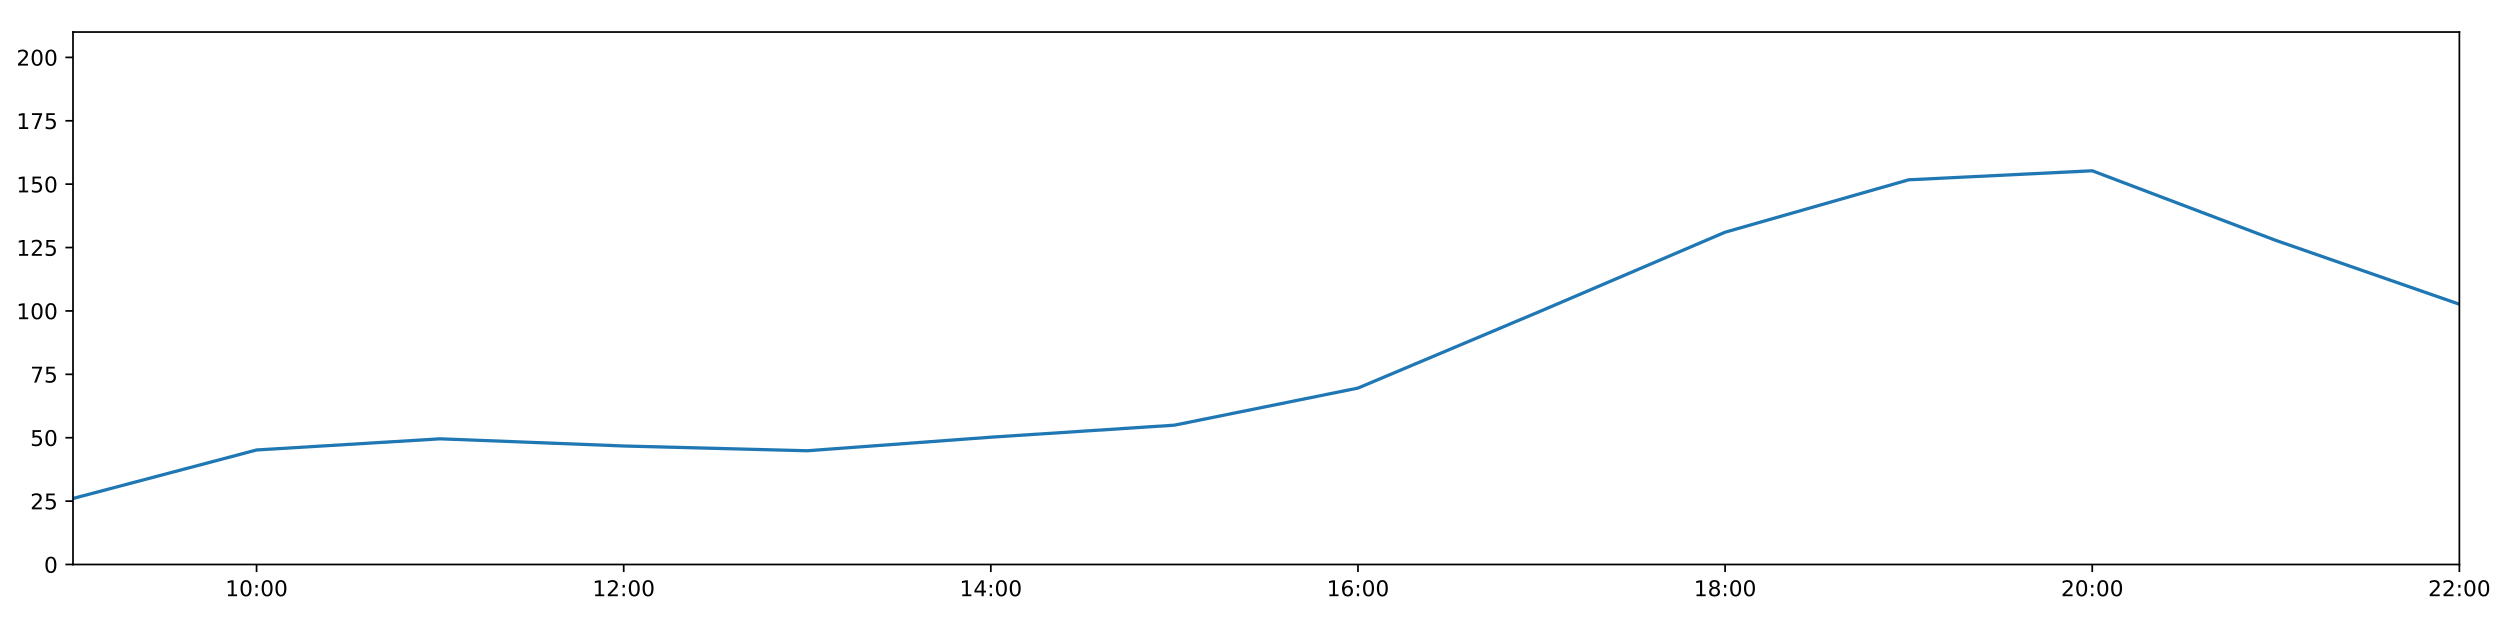
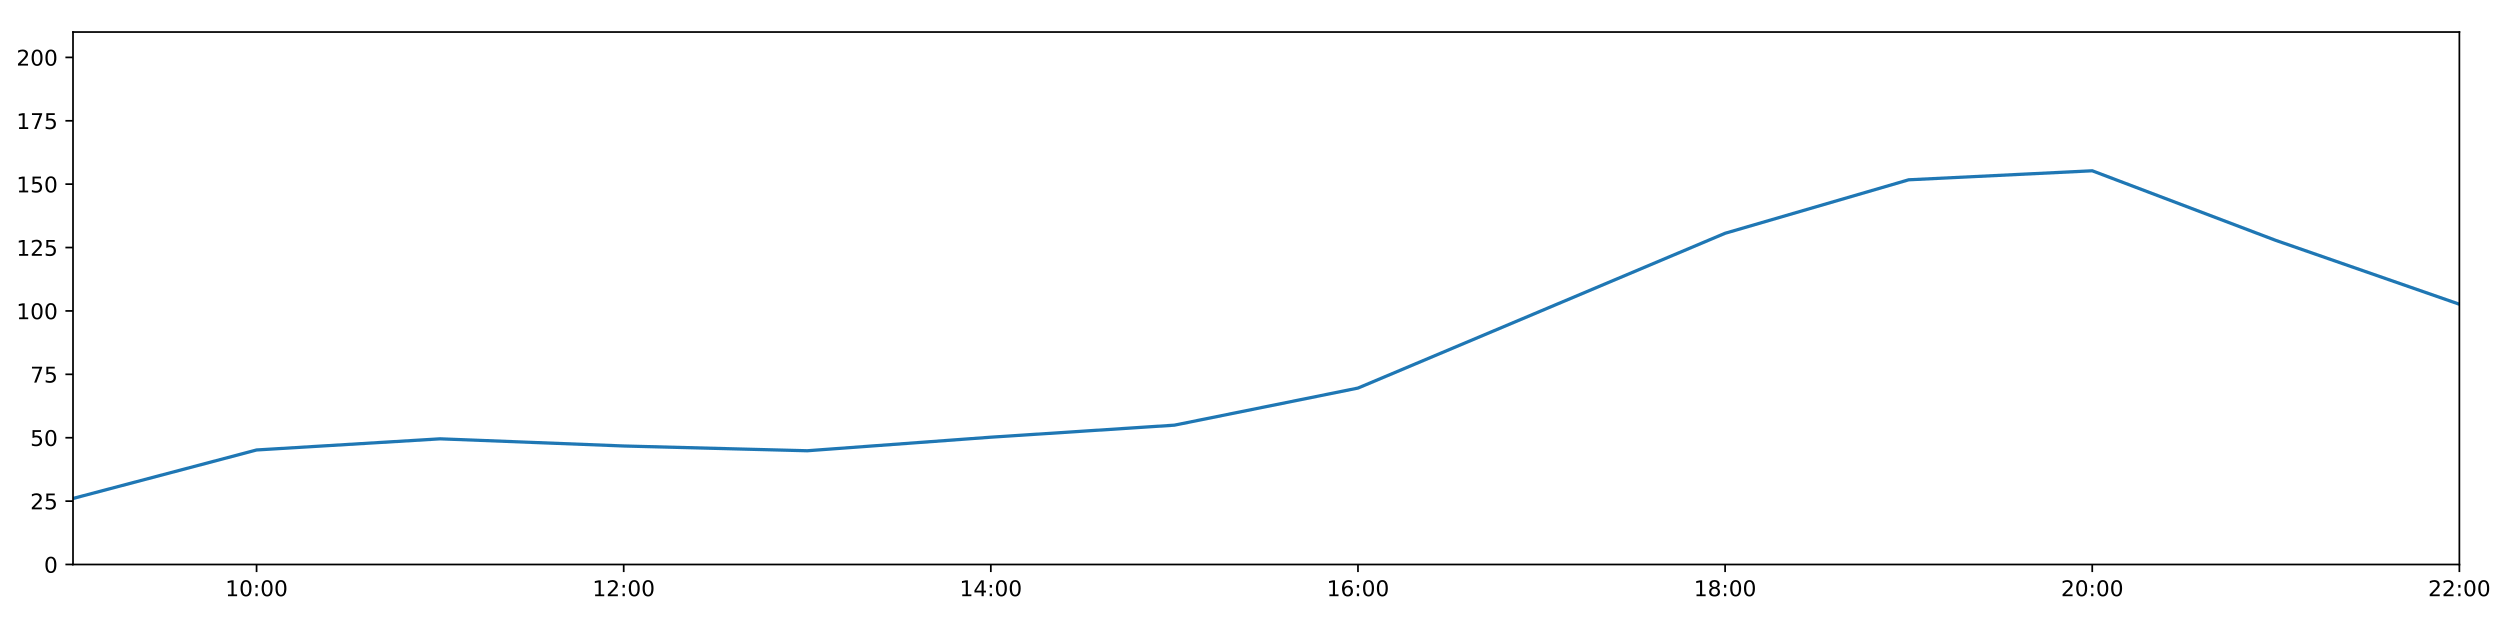
<svg xmlns="http://www.w3.org/2000/svg" xmlns:xlink="http://www.w3.org/1999/xlink" height="288pt" version="1.1" viewBox="0 0 1152 288" width="1152pt">
  <defs>
    <style type="text/css">
*{stroke-linecap:butt;stroke-linejoin:round;}
  </style>
  </defs>
  <g id="figure_1">
    <g id="patch_1">
      <path d="M 0 288  L 1152 288  L 1152 0  L 0 0  z " style="fill:#ffffff;" />
    </g>
    <g id="axes_1">
      <g id="patch_2">
        <path d="M 33.64 260.12  L 1133.28 260.12  L 1133.28 14.76  L 33.64 14.76  z " style="fill:#ffffff;" />
      </g>
      <g id="matplotlib.axis_1">
        <g id="xtick_1">
          <g id="line2d_1">
            <defs>
-               <path d="M 0 0  L 0 3.5  " id="mf3fe92cc7d" style="stroke:#000000;stroke-width:0.8;" />
-             </defs>
-             <g>
-               <use style="stroke:#000000;stroke-width:0.8;" x="118.228" xlink:href="#mf3fe92cc7d" y="260.12" />
+               <path d="M 0 0  L 0 3.5  " id="m2a10a783c0" style="stroke:#000000;stroke-width:0.8;" />
+             </defs>
+             <g>
+               <use style="stroke:#000000;stroke-width:0.8;" x="118.228" xlink:href="#m2a10a783c0" y="260.12" />
            </g>
          </g>
          <g id="text_1">
            <defs>
              <path d="M 12.406 8.297  L 28.516 8.297  L 28.516 63.922  L 10.984 60.406  L 10.984 69.391  L 28.422 72.906  L 38.281 72.906  L 38.281 8.297  L 54.391 8.297  L 54.391 0  L 12.406 0  z " id="DejaVuSans-49" />
              <path d="M 31.781 66.406  Q 24.172 66.406 20.328 58.906  Q 16.5 51.422 16.5 36.375  Q 16.5 21.391 20.328 13.891  Q 24.172 6.391 31.781 6.391  Q 39.453 6.391 43.281 13.891  Q 47.125 21.391 47.125 36.375  Q 47.125 51.422 43.281 58.906  Q 39.453 66.406 31.781 66.406  z M 31.781 74.219  Q 44.047 74.219 50.516 64.516  Q 56.984 54.828 56.984 36.375  Q 56.984 17.969 50.516 8.266  Q 44.047 -1.422 31.781 -1.422  Q 19.531 -1.422 13.062 8.266  Q 6.594 17.969 6.594 36.375  Q 6.594 54.828 13.062 64.516  Q 19.531 74.219 31.781 74.219  z " id="DejaVuSans-48" />
              <path d="M 11.719 12.406  L 22.016 12.406  L 22.016 0  L 11.719 0  z M 11.719 51.703  L 22.016 51.703  L 22.016 39.312  L 11.719 39.312  z " id="DejaVuSans-58" />
            </defs>
            <g transform="translate(103.8183 274.7184)scale(0.1 -0.1)">
              <use xlink:href="#DejaVuSans-49" />
              <use x="63.623" xlink:href="#DejaVuSans-48" />
              <use x="127.246" xlink:href="#DejaVuSans-58" />
              <use x="160.938" xlink:href="#DejaVuSans-48" />
              <use x="224.561" xlink:href="#DejaVuSans-48" />
            </g>
          </g>
        </g>
        <g id="xtick_2">
          <g id="line2d_2">
            <g>
-               <use style="stroke:#000000;stroke-width:0.8;" x="287.403" xlink:href="#mf3fe92cc7d" y="260.12" />
+               <use style="stroke:#000000;stroke-width:0.8;" x="287.403" xlink:href="#m2a10a783c0" y="260.12" />
            </g>
          </g>
          <g id="text_2">
            <defs>
              <path d="M 19.188 8.297  L 53.609 8.297  L 53.609 0  L 7.328 0  L 7.328 8.297  Q 12.938 14.109 22.625 23.891  Q 32.328 33.688 34.812 36.531  Q 39.547 41.844 41.422 45.531  Q 43.312 49.219 43.312 52.781  Q 43.312 58.594 39.234 62.25  Q 35.156 65.922 28.609 65.922  Q 23.969 65.922 18.812 64.312  Q 13.672 62.703 7.812 59.422  L 7.812 69.391  Q 13.766 71.781 18.938 73  Q 24.125 74.219 28.422 74.219  Q 39.75 74.219 46.484 68.547  Q 53.219 62.891 53.219 53.422  Q 53.219 48.922 51.531 44.891  Q 49.859 40.875 45.406 35.406  Q 44.188 33.984 37.641 27.219  Q 31.109 20.453 19.188 8.297  z " id="DejaVuSans-50" />
            </defs>
            <g transform="translate(272.9937 274.7184)scale(0.1 -0.1)">
              <use xlink:href="#DejaVuSans-49" />
              <use x="63.623" xlink:href="#DejaVuSans-50" />
              <use x="127.246" xlink:href="#DejaVuSans-58" />
              <use x="160.938" xlink:href="#DejaVuSans-48" />
              <use x="224.561" xlink:href="#DejaVuSans-48" />
            </g>
          </g>
        </g>
        <g id="xtick_3">
          <g id="line2d_3">
            <g>
-               <use style="stroke:#000000;stroke-width:0.8;" x="456.578" xlink:href="#mf3fe92cc7d" y="260.12" />
+               <use style="stroke:#000000;stroke-width:0.8;" x="456.578" xlink:href="#m2a10a783c0" y="260.12" />
            </g>
          </g>
          <g id="text_3">
            <defs>
              <path d="M 37.797 64.312  L 12.891 25.391  L 37.797 25.391  z M 35.203 72.906  L 47.609 72.906  L 47.609 25.391  L 58.016 25.391  L 58.016 17.188  L 47.609 17.188  L 47.609 0  L 37.797 0  L 37.797 17.188  L 4.891 17.188  L 4.891 26.703  z " id="DejaVuSans-52" />
            </defs>
            <g transform="translate(442.1691 274.7184)scale(0.1 -0.1)">
              <use xlink:href="#DejaVuSans-49" />
              <use x="63.623" xlink:href="#DejaVuSans-52" />
              <use x="127.246" xlink:href="#DejaVuSans-58" />
              <use x="160.938" xlink:href="#DejaVuSans-48" />
              <use x="224.561" xlink:href="#DejaVuSans-48" />
            </g>
          </g>
        </g>
        <g id="xtick_4">
          <g id="line2d_4">
            <g>
-               <use style="stroke:#000000;stroke-width:0.8;" x="625.754" xlink:href="#mf3fe92cc7d" y="260.12" />
+               <use style="stroke:#000000;stroke-width:0.8;" x="625.754" xlink:href="#m2a10a783c0" y="260.12" />
            </g>
          </g>
          <g id="text_4">
            <defs>
              <path d="M 33.016 40.375  Q 26.375 40.375 22.484 35.828  Q 18.609 31.297 18.609 23.391  Q 18.609 15.531 22.484 10.953  Q 26.375 6.391 33.016 6.391  Q 39.656 6.391 43.531 10.953  Q 47.406 15.531 47.406 23.391  Q 47.406 31.297 43.531 35.828  Q 39.656 40.375 33.016 40.375  z M 52.594 71.297  L 52.594 62.312  Q 48.875 64.062 45.094 64.984  Q 41.312 65.922 37.594 65.922  Q 27.828 65.922 22.672 59.328  Q 17.531 52.734 16.797 39.406  Q 19.672 43.656 24.016 45.922  Q 28.375 48.188 33.594 48.188  Q 44.578 48.188 50.953 41.516  Q 57.328 34.859 57.328 23.391  Q 57.328 12.156 50.688 5.359  Q 44.047 -1.422 33.016 -1.422  Q 20.359 -1.422 13.672 8.266  Q 6.984 17.969 6.984 36.375  Q 6.984 53.656 15.188 63.938  Q 23.391 74.219 37.203 74.219  Q 40.922 74.219 44.703 73.484  Q 48.484 72.75 52.594 71.297  z " id="DejaVuSans-54" />
            </defs>
            <g transform="translate(611.3445 274.7184)scale(0.1 -0.1)">
              <use xlink:href="#DejaVuSans-49" />
              <use x="63.623" xlink:href="#DejaVuSans-54" />
              <use x="127.246" xlink:href="#DejaVuSans-58" />
              <use x="160.938" xlink:href="#DejaVuSans-48" />
              <use x="224.561" xlink:href="#DejaVuSans-48" />
            </g>
          </g>
        </g>
        <g id="xtick_5">
          <g id="line2d_5">
            <g>
-               <use style="stroke:#000000;stroke-width:0.8;" x="794.929" xlink:href="#mf3fe92cc7d" y="260.12" />
+               <use style="stroke:#000000;stroke-width:0.8;" x="794.929" xlink:href="#m2a10a783c0" y="260.12" />
            </g>
          </g>
          <g id="text_5">
            <defs>
              <path d="M 31.781 34.625  Q 24.75 34.625 20.719 30.859  Q 16.703 27.094 16.703 20.516  Q 16.703 13.922 20.719 10.156  Q 24.75 6.391 31.781 6.391  Q 38.812 6.391 42.859 10.172  Q 46.922 13.969 46.922 20.516  Q 46.922 27.094 42.891 30.859  Q 38.875 34.625 31.781 34.625  z M 21.922 38.812  Q 15.578 40.375 12.031 44.719  Q 8.5 49.078 8.5 55.328  Q 8.5 64.062 14.719 69.141  Q 20.953 74.219 31.781 74.219  Q 42.672 74.219 48.875 69.141  Q 55.078 64.062 55.078 55.328  Q 55.078 49.078 51.531 44.719  Q 48 40.375 41.703 38.812  Q 48.828 37.156 52.797 32.312  Q 56.781 27.484 56.781 20.516  Q 56.781 9.906 50.312 4.234  Q 43.844 -1.422 31.781 -1.422  Q 19.734 -1.422 13.25 4.234  Q 6.781 9.906 6.781 20.516  Q 6.781 27.484 10.781 32.312  Q 14.797 37.156 21.922 38.812  z M 18.312 54.391  Q 18.312 48.734 21.844 45.562  Q 25.391 42.391 31.781 42.391  Q 38.141 42.391 41.719 45.562  Q 45.312 48.734 45.312 54.391  Q 45.312 60.062 41.719 63.234  Q 38.141 66.406 31.781 66.406  Q 25.391 66.406 21.844 63.234  Q 18.312 60.062 18.312 54.391  z " id="DejaVuSans-56" />
            </defs>
            <g transform="translate(780.5199 274.7184)scale(0.1 -0.1)">
              <use xlink:href="#DejaVuSans-49" />
              <use x="63.623" xlink:href="#DejaVuSans-56" />
              <use x="127.246" xlink:href="#DejaVuSans-58" />
              <use x="160.938" xlink:href="#DejaVuSans-48" />
              <use x="224.561" xlink:href="#DejaVuSans-48" />
            </g>
          </g>
        </g>
        <g id="xtick_6">
          <g id="line2d_6">
            <g>
-               <use style="stroke:#000000;stroke-width:0.8;" x="964.105" xlink:href="#mf3fe92cc7d" y="260.12" />
+               <use style="stroke:#000000;stroke-width:0.8;" x="964.105" xlink:href="#m2a10a783c0" y="260.12" />
            </g>
          </g>
          <g id="text_6">
            <g transform="translate(949.6952 274.7184)scale(0.1 -0.1)">
              <use xlink:href="#DejaVuSans-50" />
              <use x="63.623" xlink:href="#DejaVuSans-48" />
              <use x="127.246" xlink:href="#DejaVuSans-58" />
              <use x="160.938" xlink:href="#DejaVuSans-48" />
              <use x="224.561" xlink:href="#DejaVuSans-48" />
            </g>
          </g>
        </g>
        <g id="xtick_7">
          <g id="line2d_7">
            <g>
-               <use style="stroke:#000000;stroke-width:0.8;" x="1133.28" xlink:href="#mf3fe92cc7d" y="260.12" />
+               <use style="stroke:#000000;stroke-width:0.8;" x="1133.28" xlink:href="#m2a10a783c0" y="260.12" />
            </g>
          </g>
          <g id="text_7">
            <g transform="translate(1118.871 274.7184)scale(0.1 -0.1)">
              <use xlink:href="#DejaVuSans-50" />
              <use x="63.623" xlink:href="#DejaVuSans-50" />
              <use x="127.246" xlink:href="#DejaVuSans-58" />
              <use x="160.938" xlink:href="#DejaVuSans-48" />
              <use x="224.561" xlink:href="#DejaVuSans-48" />
            </g>
          </g>
        </g>
      </g>
      <g id="matplotlib.axis_2">
        <g id="ytick_1">
          <g id="line2d_8">
            <defs>
-               <path d="M 0 0  L -3.5 0  " id="me309026233" style="stroke:#000000;stroke-width:0.8;" />
-             </defs>
-             <g>
-               <use style="stroke:#000000;stroke-width:0.8;" x="33.64" xlink:href="#me309026233" y="260.12" />
+               <path d="M 0 0  L -3.5 0  " id="md54febf9ba" style="stroke:#000000;stroke-width:0.8;" />
+             </defs>
+             <g>
+               <use style="stroke:#000000;stroke-width:0.8;" x="33.64" xlink:href="#md54febf9ba" y="260.12" />
            </g>
          </g>
          <g id="text_8">
            <g transform="translate(20.2775 263.9192)scale(0.1 -0.1)">
              <use xlink:href="#DejaVuSans-48" />
            </g>
          </g>
        </g>
        <g id="ytick_2">
          <g id="line2d_9">
            <g>
-               <use style="stroke:#000000;stroke-width:0.8;" x="33.64" xlink:href="#me309026233" y="230.91" />
+               <use style="stroke:#000000;stroke-width:0.8;" x="33.64" xlink:href="#md54febf9ba" y="230.91" />
            </g>
          </g>
          <g id="text_9">
            <defs>
              <path d="M 10.797 72.906  L 49.516 72.906  L 49.516 64.594  L 19.828 64.594  L 19.828 46.734  Q 21.969 47.469 24.109 47.828  Q 26.266 48.188 28.422 48.188  Q 40.625 48.188 47.75 41.5  Q 54.891 34.812 54.891 23.391  Q 54.891 11.625 47.562 5.094  Q 40.234 -1.422 26.906 -1.422  Q 22.312 -1.422 17.547 -0.641  Q 12.797 0.141 7.719 1.703  L 7.719 11.625  Q 12.109 9.234 16.797 8.062  Q 21.484 6.891 26.703 6.891  Q 35.156 6.891 40.078 11.328  Q 45.016 15.766 45.016 23.391  Q 45.016 31 40.078 35.438  Q 35.156 39.891 26.703 39.891  Q 22.75 39.891 18.812 39.016  Q 14.891 38.141 10.797 36.281  z " id="DejaVuSans-53" />
            </defs>
            <g transform="translate(13.915 234.7097)scale(0.1 -0.1)">
              <use xlink:href="#DejaVuSans-50" />
              <use x="63.623" xlink:href="#DejaVuSans-53" />
            </g>
          </g>
        </g>
        <g id="ytick_3">
          <g id="line2d_10">
            <g>
-               <use style="stroke:#000000;stroke-width:0.8;" x="33.64" xlink:href="#me309026233" y="201.701" />
+               <use style="stroke:#000000;stroke-width:0.8;" x="33.64" xlink:href="#md54febf9ba" y="201.701" />
            </g>
          </g>
          <g id="text_10">
            <g transform="translate(13.915 205.5002)scale(0.1 -0.1)">
              <use xlink:href="#DejaVuSans-53" />
              <use x="63.623" xlink:href="#DejaVuSans-48" />
            </g>
          </g>
        </g>
        <g id="ytick_4">
          <g id="line2d_11">
            <g>
-               <use style="stroke:#000000;stroke-width:0.8;" x="33.64" xlink:href="#me309026233" y="172.491" />
+               <use style="stroke:#000000;stroke-width:0.8;" x="33.64" xlink:href="#md54febf9ba" y="172.491" />
            </g>
          </g>
          <g id="text_11">
            <defs>
              <path d="M 8.203 72.906  L 55.078 72.906  L 55.078 68.703  L 28.609 0  L 18.312 0  L 43.219 64.594  L 8.203 64.594  z " id="DejaVuSans-55" />
            </defs>
            <g transform="translate(13.915 176.2906)scale(0.1 -0.1)">
              <use xlink:href="#DejaVuSans-55" />
              <use x="63.623" xlink:href="#DejaVuSans-53" />
            </g>
          </g>
        </g>
        <g id="ytick_5">
          <g id="line2d_12">
            <g>
-               <use style="stroke:#000000;stroke-width:0.8;" x="33.64" xlink:href="#me309026233" y="143.282" />
+               <use style="stroke:#000000;stroke-width:0.8;" x="33.64" xlink:href="#md54febf9ba" y="143.282" />
            </g>
          </g>
          <g id="text_12">
            <g transform="translate(7.5525 147.0811)scale(0.1 -0.1)">
              <use xlink:href="#DejaVuSans-49" />
              <use x="63.623" xlink:href="#DejaVuSans-48" />
              <use x="127.246" xlink:href="#DejaVuSans-48" />
            </g>
          </g>
        </g>
        <g id="ytick_6">
          <g id="line2d_13">
            <g>
-               <use style="stroke:#000000;stroke-width:0.8;" x="33.64" xlink:href="#me309026233" y="114.072" />
+               <use style="stroke:#000000;stroke-width:0.8;" x="33.64" xlink:href="#md54febf9ba" y="114.072" />
            </g>
          </g>
          <g id="text_13">
            <g transform="translate(7.5525 117.8716)scale(0.1 -0.1)">
              <use xlink:href="#DejaVuSans-49" />
              <use x="63.623" xlink:href="#DejaVuSans-50" />
              <use x="127.246" xlink:href="#DejaVuSans-53" />
            </g>
          </g>
        </g>
        <g id="ytick_7">
          <g id="line2d_14">
            <g>
-               <use style="stroke:#000000;stroke-width:0.8;" x="33.64" xlink:href="#me309026233" y="84.863" />
+               <use style="stroke:#000000;stroke-width:0.8;" x="33.64" xlink:href="#md54febf9ba" y="84.863" />
            </g>
          </g>
          <g id="text_14">
            <g transform="translate(7.5525 88.66208)scale(0.1 -0.1)">
              <use xlink:href="#DejaVuSans-49" />
              <use x="63.623" xlink:href="#DejaVuSans-53" />
              <use x="127.246" xlink:href="#DejaVuSans-48" />
            </g>
          </g>
        </g>
        <g id="ytick_8">
          <g id="line2d_15">
            <g>
-               <use style="stroke:#000000;stroke-width:0.8;" x="33.64" xlink:href="#me309026233" y="55.653" />
+               <use style="stroke:#000000;stroke-width:0.8;" x="33.64" xlink:href="#md54febf9ba" y="55.653" />
            </g>
          </g>
          <g id="text_15">
            <g transform="translate(7.5525 59.45255)scale(0.1 -0.1)">
              <use xlink:href="#DejaVuSans-49" />
              <use x="63.623" xlink:href="#DejaVuSans-55" />
              <use x="127.246" xlink:href="#DejaVuSans-53" />
            </g>
          </g>
        </g>
        <g id="ytick_9">
          <g id="line2d_16">
            <g>
-               <use style="stroke:#000000;stroke-width:0.8;" x="33.64" xlink:href="#me309026233" y="26.444" />
+               <use style="stroke:#000000;stroke-width:0.8;" x="33.64" xlink:href="#md54febf9ba" y="26.444" />
            </g>
          </g>
          <g id="text_16">
            <g transform="translate(7.5525 30.24303)scale(0.1 -0.1)">
              <use xlink:href="#DejaVuSans-50" />
              <use x="63.623" xlink:href="#DejaVuSans-48" />
              <use x="127.246" xlink:href="#DejaVuSans-48" />
            </g>
          </g>
        </g>
      </g>
      <g id="line2d_17">
-         <path clip-path="url(#pa8c30ffb5f)" d="M 33.64 229.689  L 118.228 207.348  L 202.815 202.209  L 287.403 205.511  L 371.991 207.71  L 456.578 201.458  L 541.166 195.912  L 625.754 178.82  L 710.342 143.176  L 794.929 106.997  L 879.517 82.851  L 964.105 78.696  L 1048.692 110.773  L 1133.28 140.189  " style="fill:none;stroke:#1f77b4;stroke-linecap:square;stroke-width:1.5;" />
+         <path clip-path="url(#p0cb18e6cc9)" d="M 33.64 229.689  L 118.228 207.348  L 202.815 202.209  L 287.403 205.511  L 371.991 207.71  L 456.578 201.458  L 541.166 195.912  L 625.754 178.82  L 710.342 143.176  L 794.929 107.493  L 879.517 82.851  L 964.105 78.696  L 1048.692 110.773  L 1133.28 140.189  " style="fill:none;stroke:#1f77b4;stroke-linecap:square;stroke-width:1.5;" />
      </g>
      <g id="patch_3">
        <path d="M 33.64 260.12  L 33.64 14.76  " style="fill:none;stroke:#000000;stroke-linecap:square;stroke-linejoin:miter;stroke-width:0.8;" />
      </g>
      <g id="patch_4">
        <path d="M 1133.28 260.12  L 1133.28 14.76  " style="fill:none;stroke:#000000;stroke-linecap:square;stroke-linejoin:miter;stroke-width:0.8;" />
      </g>
      <g id="patch_5">
        <path d="M 33.64 260.12  L 1133.28 260.12  " style="fill:none;stroke:#000000;stroke-linecap:square;stroke-linejoin:miter;stroke-width:0.8;" />
      </g>
      <g id="patch_6">
        <path d="M 33.64 14.76  L 1133.28 14.76  " style="fill:none;stroke:#000000;stroke-linecap:square;stroke-linejoin:miter;stroke-width:0.8;" />
      </g>
    </g>
  </g>
  <defs>
-     <clipPath id="pa8c30ffb5f">
+     <clipPath id="p0cb18e6cc9">
      <rect height="245.36" width="1099.64" x="33.64" y="14.76" />
    </clipPath>
  </defs>
</svg>
